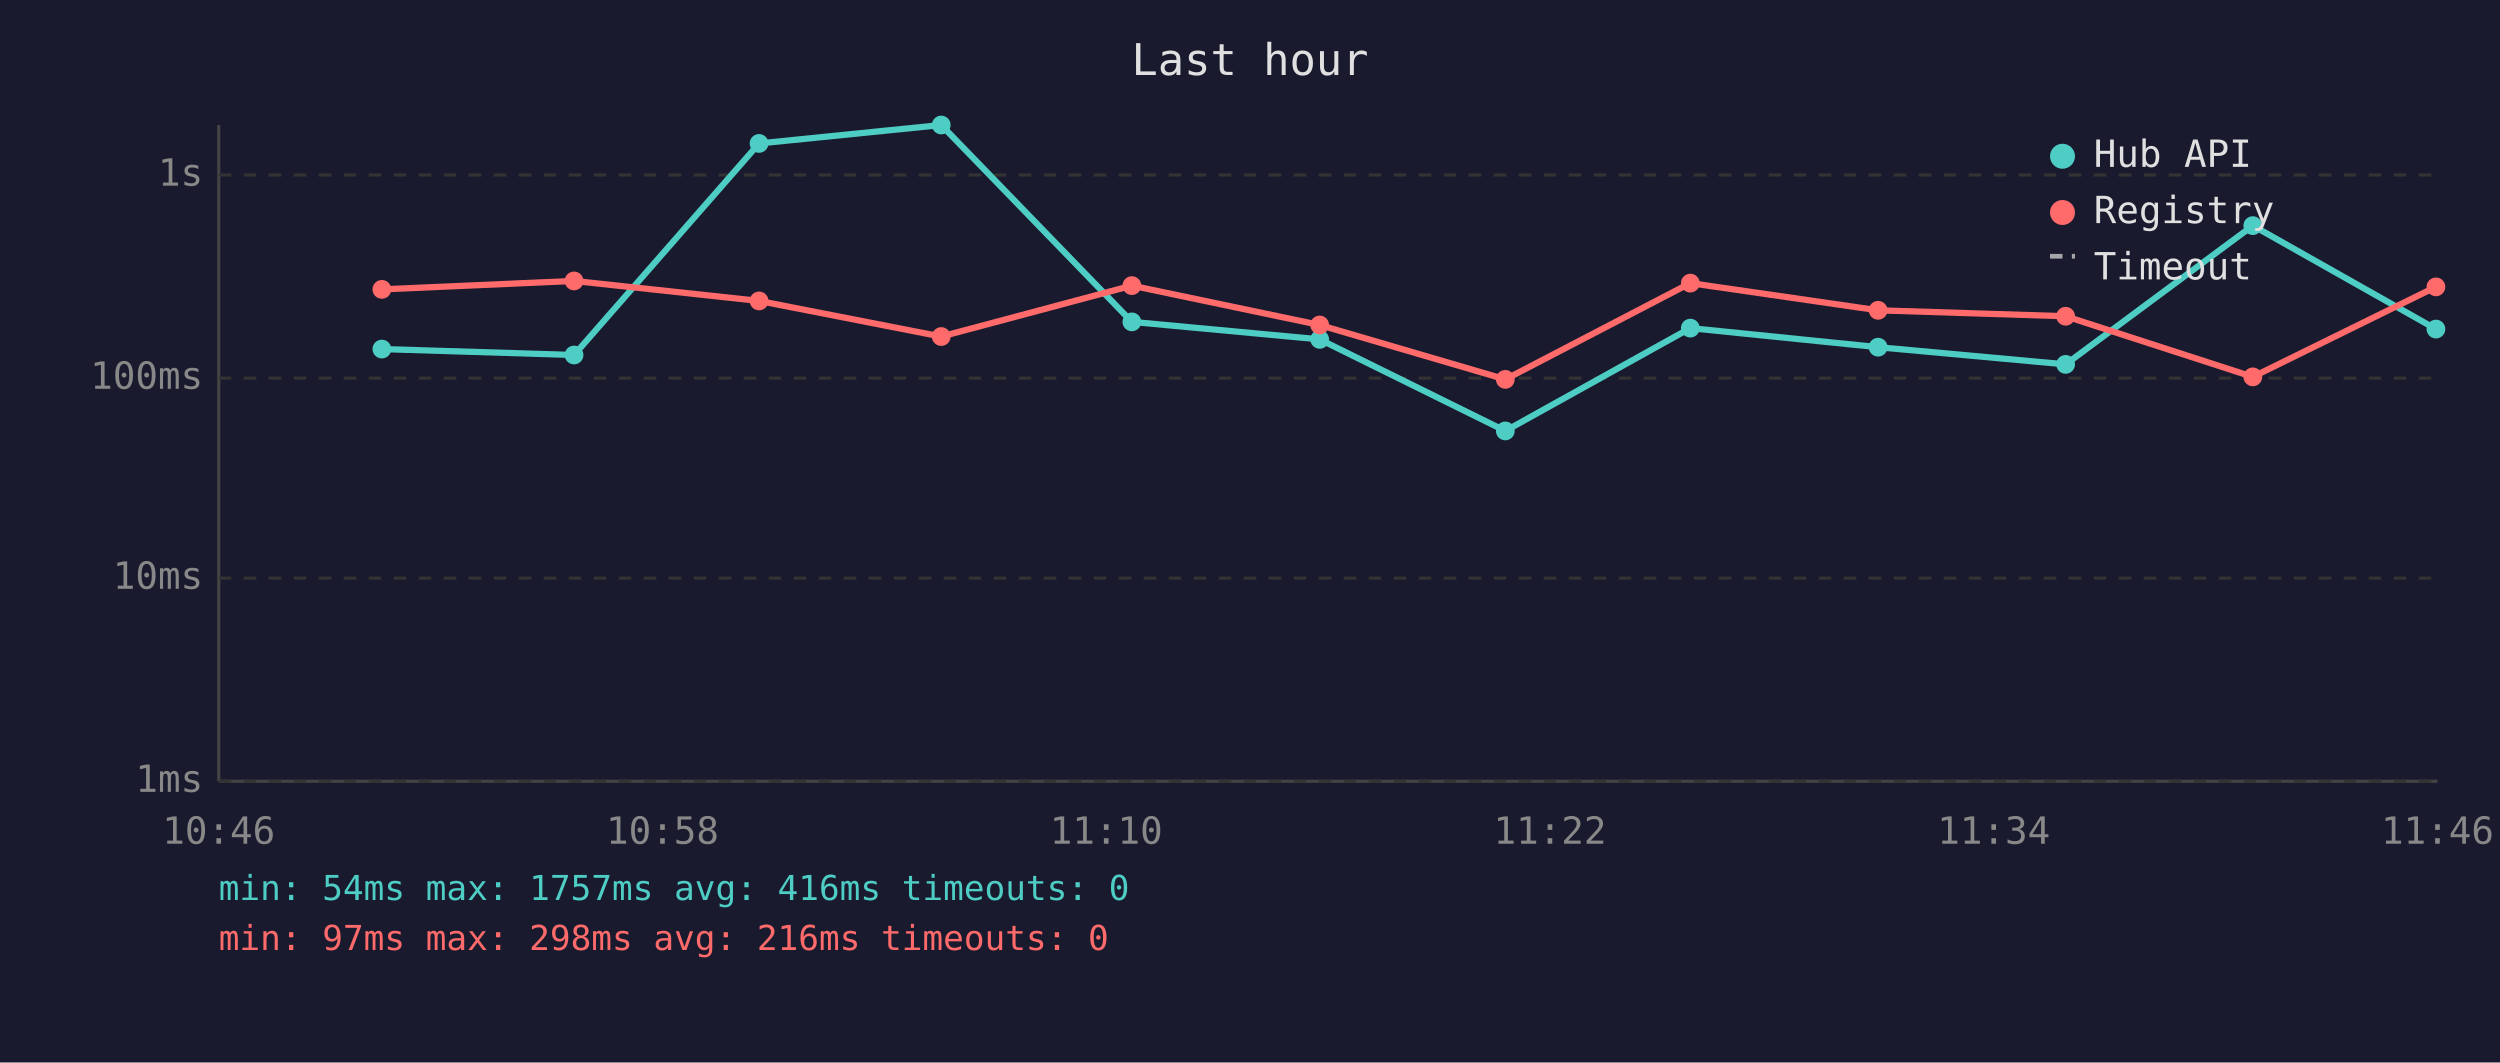
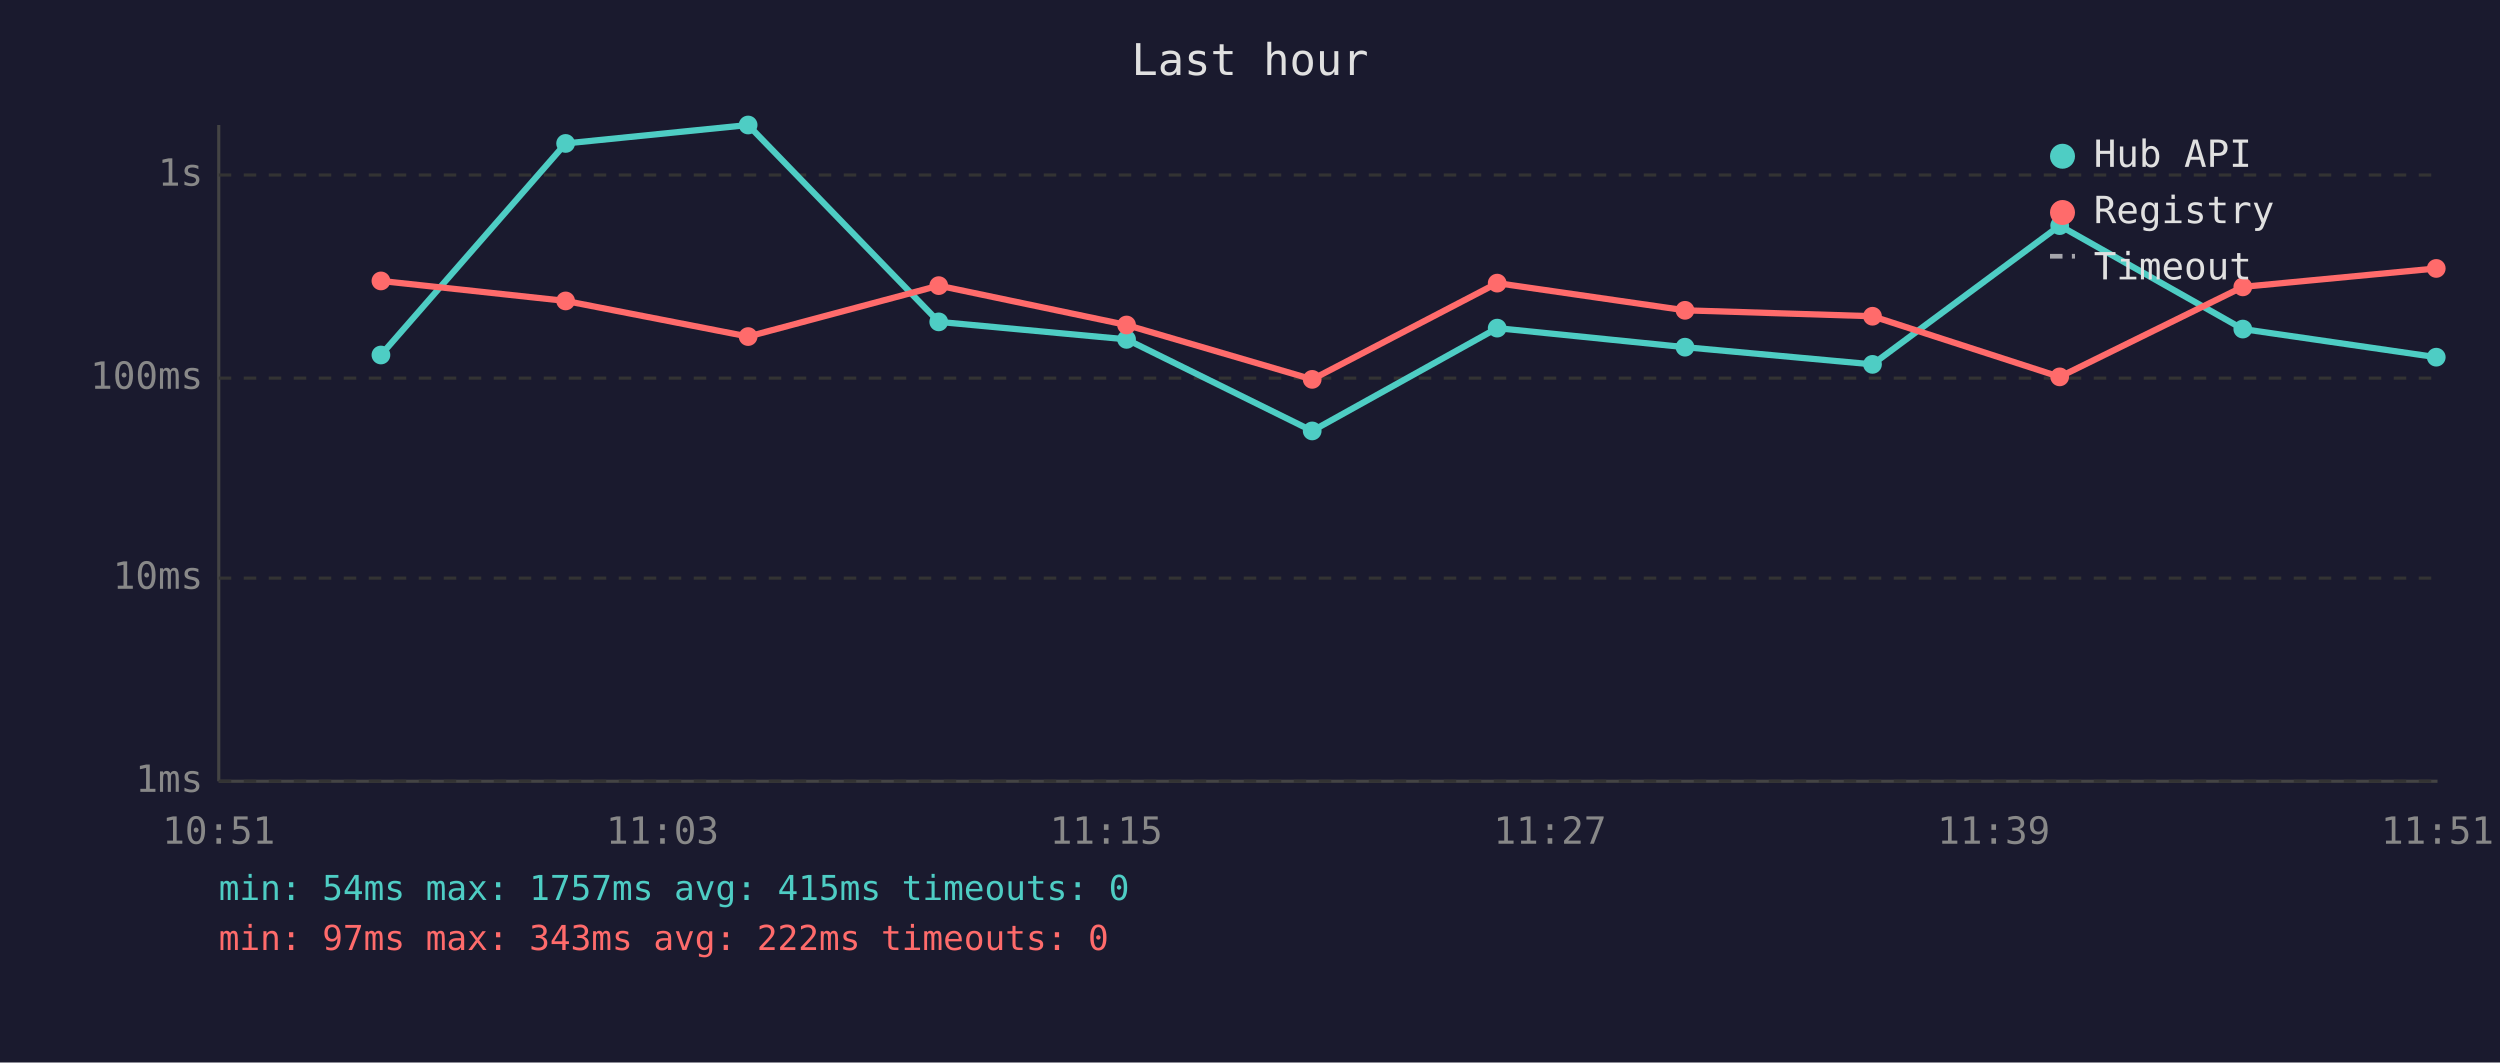
<svg xmlns="http://www.w3.org/2000/svg" viewBox="0 0 800 340" font-family="monospace" font-size="12">
  <rect width="800" height="340" fill="#1a1a2e" />
  <text x="400" y="24" fill="#e0e0e0" font-size="14" text-anchor="middle">Last hour</text>
  <line x1="70" y1="40" x2="70" y2="250" stroke="#444" stroke-width="1" />
  <line x1="70" y1="250" x2="780" y2="250" stroke="#444" stroke-width="1" />
  <line x1="70" y1="250" x2="780" y2="250" stroke="#333" stroke-width="1" stroke-dasharray="4" />
  <text x="65" y="250" fill="#888" text-anchor="end" dominant-baseline="middle">1ms</text>
  <line x1="70" y1="185" x2="780" y2="185" stroke="#333" stroke-width="1" stroke-dasharray="4" />
  <text x="65" y="185" fill="#888" text-anchor="end" dominant-baseline="middle">10ms</text>
  <line x1="70" y1="121" x2="780" y2="121" stroke="#333" stroke-width="1" stroke-dasharray="4" />
  <text x="65" y="121" fill="#888" text-anchor="end" dominant-baseline="middle">100ms</text>
  <line x1="70" y1="56" x2="780" y2="56" stroke="#333" stroke-width="1" stroke-dasharray="4" />
  <text x="65" y="56" fill="#888" text-anchor="end" dominant-baseline="middle">1s</text>
-   <text x="70" y="270" fill="#888" text-anchor="middle">10:46</text>
-   <text x="212" y="270" fill="#888" text-anchor="middle">10:58</text>
-   <text x="354" y="270" fill="#888" text-anchor="middle">11:10</text>
-   <text x="496" y="270" fill="#888" text-anchor="middle">11:22</text>
-   <text x="638" y="270" fill="#888" text-anchor="middle">11:34</text>
-   <text x="780" y="270" fill="#888" text-anchor="middle">11:46</text>
-   <polyline points="122.2,111.7 183.7,113.6 242.9,45.9 301.2,40.0 362.2,103.0 422.3,108.6 481.7,137.9 540.9,105.0 601.0,111.1 661.0,116.6 720.9,72.2 779.5,105.3" fill="none" stroke="#4ecdc4" stroke-width="2" opacity="1" />
-   <circle cx="122.2" cy="111.7" r="3" fill="#4ecdc4" />
-   <circle cx="183.7" cy="113.6" r="3" fill="#4ecdc4" />
-   <circle cx="242.9" cy="45.9" r="3" fill="#4ecdc4" />
-   <circle cx="301.2" cy="40.0" r="3" fill="#4ecdc4" />
-   <circle cx="362.2" cy="103.0" r="3" fill="#4ecdc4" />
-   <circle cx="422.3" cy="108.6" r="3" fill="#4ecdc4" />
-   <circle cx="481.7" cy="137.9" r="3" fill="#4ecdc4" />
-   <circle cx="540.9" cy="105.0" r="3" fill="#4ecdc4" />
-   <circle cx="601.0" cy="111.1" r="3" fill="#4ecdc4" />
-   <circle cx="661.0" cy="116.6" r="3" fill="#4ecdc4" />
-   <circle cx="720.9" cy="72.2" r="3" fill="#4ecdc4" />
-   <circle cx="779.5" cy="105.3" r="3" fill="#4ecdc4" />
-   <polyline points="122.2,92.6 183.7,89.9 242.9,96.3 301.2,107.7 362.2,91.4 422.3,104.0 481.7,121.4 540.9,90.6 601.0,99.3 661.0,101.2 720.9,120.6 779.5,91.8" fill="none" stroke="#ff6b6b" stroke-width="2" opacity="1" />
-   <circle cx="122.2" cy="92.6" r="3" fill="#ff6b6b" />
-   <circle cx="183.7" cy="89.9" r="3" fill="#ff6b6b" />
-   <circle cx="242.9" cy="96.3" r="3" fill="#ff6b6b" />
-   <circle cx="301.2" cy="107.7" r="3" fill="#ff6b6b" />
-   <circle cx="362.2" cy="91.4" r="3" fill="#ff6b6b" />
-   <circle cx="422.3" cy="104.0" r="3" fill="#ff6b6b" />
-   <circle cx="481.7" cy="121.4" r="3" fill="#ff6b6b" />
-   <circle cx="540.9" cy="90.6" r="3" fill="#ff6b6b" />
-   <circle cx="601.0" cy="99.3" r="3" fill="#ff6b6b" />
-   <circle cx="661.0" cy="101.2" r="3" fill="#ff6b6b" />
-   <circle cx="720.9" cy="120.6" r="3" fill="#ff6b6b" />
-   <circle cx="779.5" cy="91.8" r="3" fill="#ff6b6b" />
+   <text x="70" y="270" fill="#888" text-anchor="middle">10:51</text>
+   <text x="212" y="270" fill="#888" text-anchor="middle">11:03</text>
+   <text x="354" y="270" fill="#888" text-anchor="middle">11:15</text>
+   <text x="496" y="270" fill="#888" text-anchor="middle">11:27</text>
+   <text x="638" y="270" fill="#888" text-anchor="middle">11:39</text>
+   <text x="780" y="270" fill="#888" text-anchor="middle">11:51</text>
+   <polyline points="121.9,113.6 181.0,45.9 239.4,40.0 300.4,103.0 360.5,108.6 419.9,137.9 479.1,105.0 539.2,111.1 599.2,116.6 659.1,72.2 717.7,105.3 779.6,114.3" fill="none" stroke="#4ecdc4" stroke-width="2" opacity="1" />
+   <circle cx="121.9" cy="113.6" r="3" fill="#4ecdc4" />
+   <circle cx="181.0" cy="45.9" r="3" fill="#4ecdc4" />
+   <circle cx="239.4" cy="40.0" r="3" fill="#4ecdc4" />
+   <circle cx="300.4" cy="103.0" r="3" fill="#4ecdc4" />
+   <circle cx="360.5" cy="108.6" r="3" fill="#4ecdc4" />
+   <circle cx="419.9" cy="137.9" r="3" fill="#4ecdc4" />
+   <circle cx="479.1" cy="105.0" r="3" fill="#4ecdc4" />
+   <circle cx="539.2" cy="111.1" r="3" fill="#4ecdc4" />
+   <circle cx="599.2" cy="116.6" r="3" fill="#4ecdc4" />
+   <circle cx="659.1" cy="72.2" r="3" fill="#4ecdc4" />
+   <circle cx="717.7" cy="105.3" r="3" fill="#4ecdc4" />
+   <circle cx="779.6" cy="114.3" r="3" fill="#4ecdc4" />
+   <polyline points="121.9,89.9 181.0,96.3 239.4,107.7 300.4,91.4 360.5,104.0 419.9,121.4 479.1,90.6 539.2,99.3 599.2,101.2 659.1,120.6 717.7,91.8 779.6,85.9" fill="none" stroke="#ff6b6b" stroke-width="2" opacity="1" />
+   <circle cx="121.9" cy="89.9" r="3" fill="#ff6b6b" />
+   <circle cx="181.0" cy="96.3" r="3" fill="#ff6b6b" />
+   <circle cx="239.4" cy="107.7" r="3" fill="#ff6b6b" />
+   <circle cx="300.4" cy="91.4" r="3" fill="#ff6b6b" />
+   <circle cx="360.5" cy="104.0" r="3" fill="#ff6b6b" />
+   <circle cx="419.9" cy="121.4" r="3" fill="#ff6b6b" />
+   <circle cx="479.1" cy="90.6" r="3" fill="#ff6b6b" />
+   <circle cx="539.2" cy="99.3" r="3" fill="#ff6b6b" />
+   <circle cx="599.2" cy="101.2" r="3" fill="#ff6b6b" />
+   <circle cx="659.1" cy="120.6" r="3" fill="#ff6b6b" />
+   <circle cx="717.7" cy="91.8" r="3" fill="#ff6b6b" />
+   <circle cx="779.6" cy="85.9" r="3" fill="#ff6b6b" />
  <circle cx="660" cy="50" r="4" fill="#4ecdc4" />
  <text x="670" y="50" fill="#e0e0e0" dominant-baseline="middle">Hub API</text>
  <circle cx="660" cy="68" r="4" fill="#ff6b6b" />
  <text x="670" y="68" fill="#e0e0e0" dominant-baseline="middle">Registry</text>
  <line x1="656" y1="82" x2="664" y2="82" stroke="#e0e0e0" stroke-width="1.5" stroke-dasharray="4,3" opacity="0.7" />
  <text x="670" y="86" fill="#e0e0e0" dominant-baseline="middle">Timeout</text>
-   <text x="70" y="288" fill="#4ecdc4" font-size="11">min: 54ms  max: 1757ms  avg: 416ms  timeouts: 0</text>
-   <text x="70" y="304" fill="#ff6b6b" font-size="11">min: 97ms  max: 298ms  avg: 216ms  timeouts: 0</text>
+   <text x="70" y="288" fill="#4ecdc4" font-size="11">min: 54ms  max: 1757ms  avg: 415ms  timeouts: 0</text>
+   <text x="70" y="304" fill="#ff6b6b" font-size="11">min: 97ms  max: 343ms  avg: 222ms  timeouts: 0</text>
</svg>
